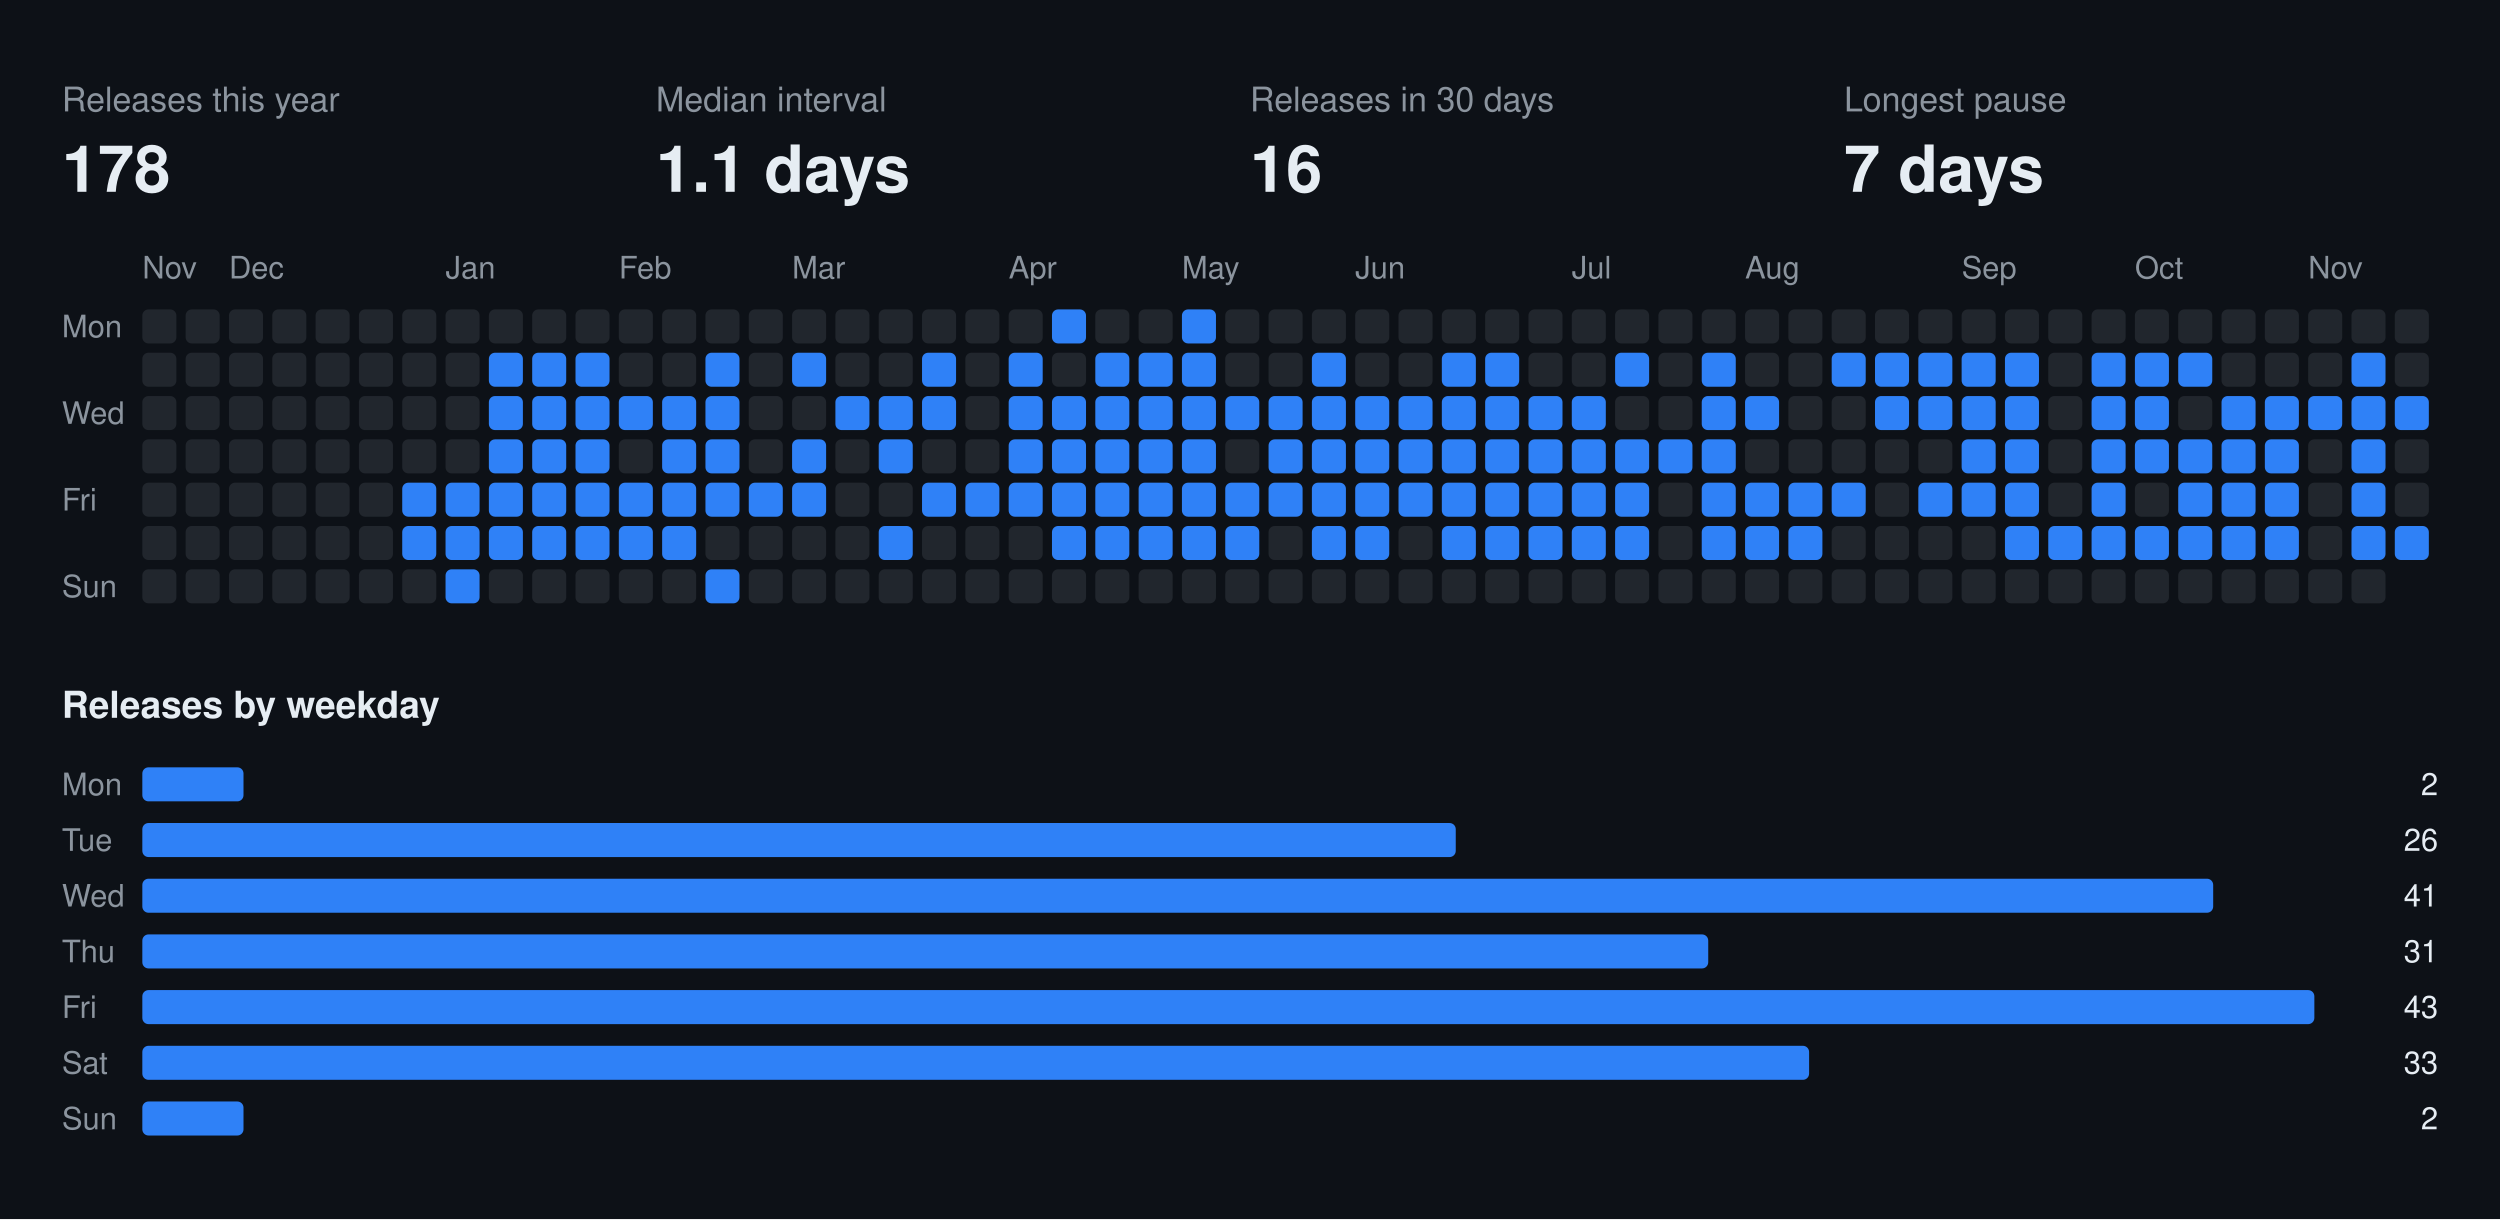
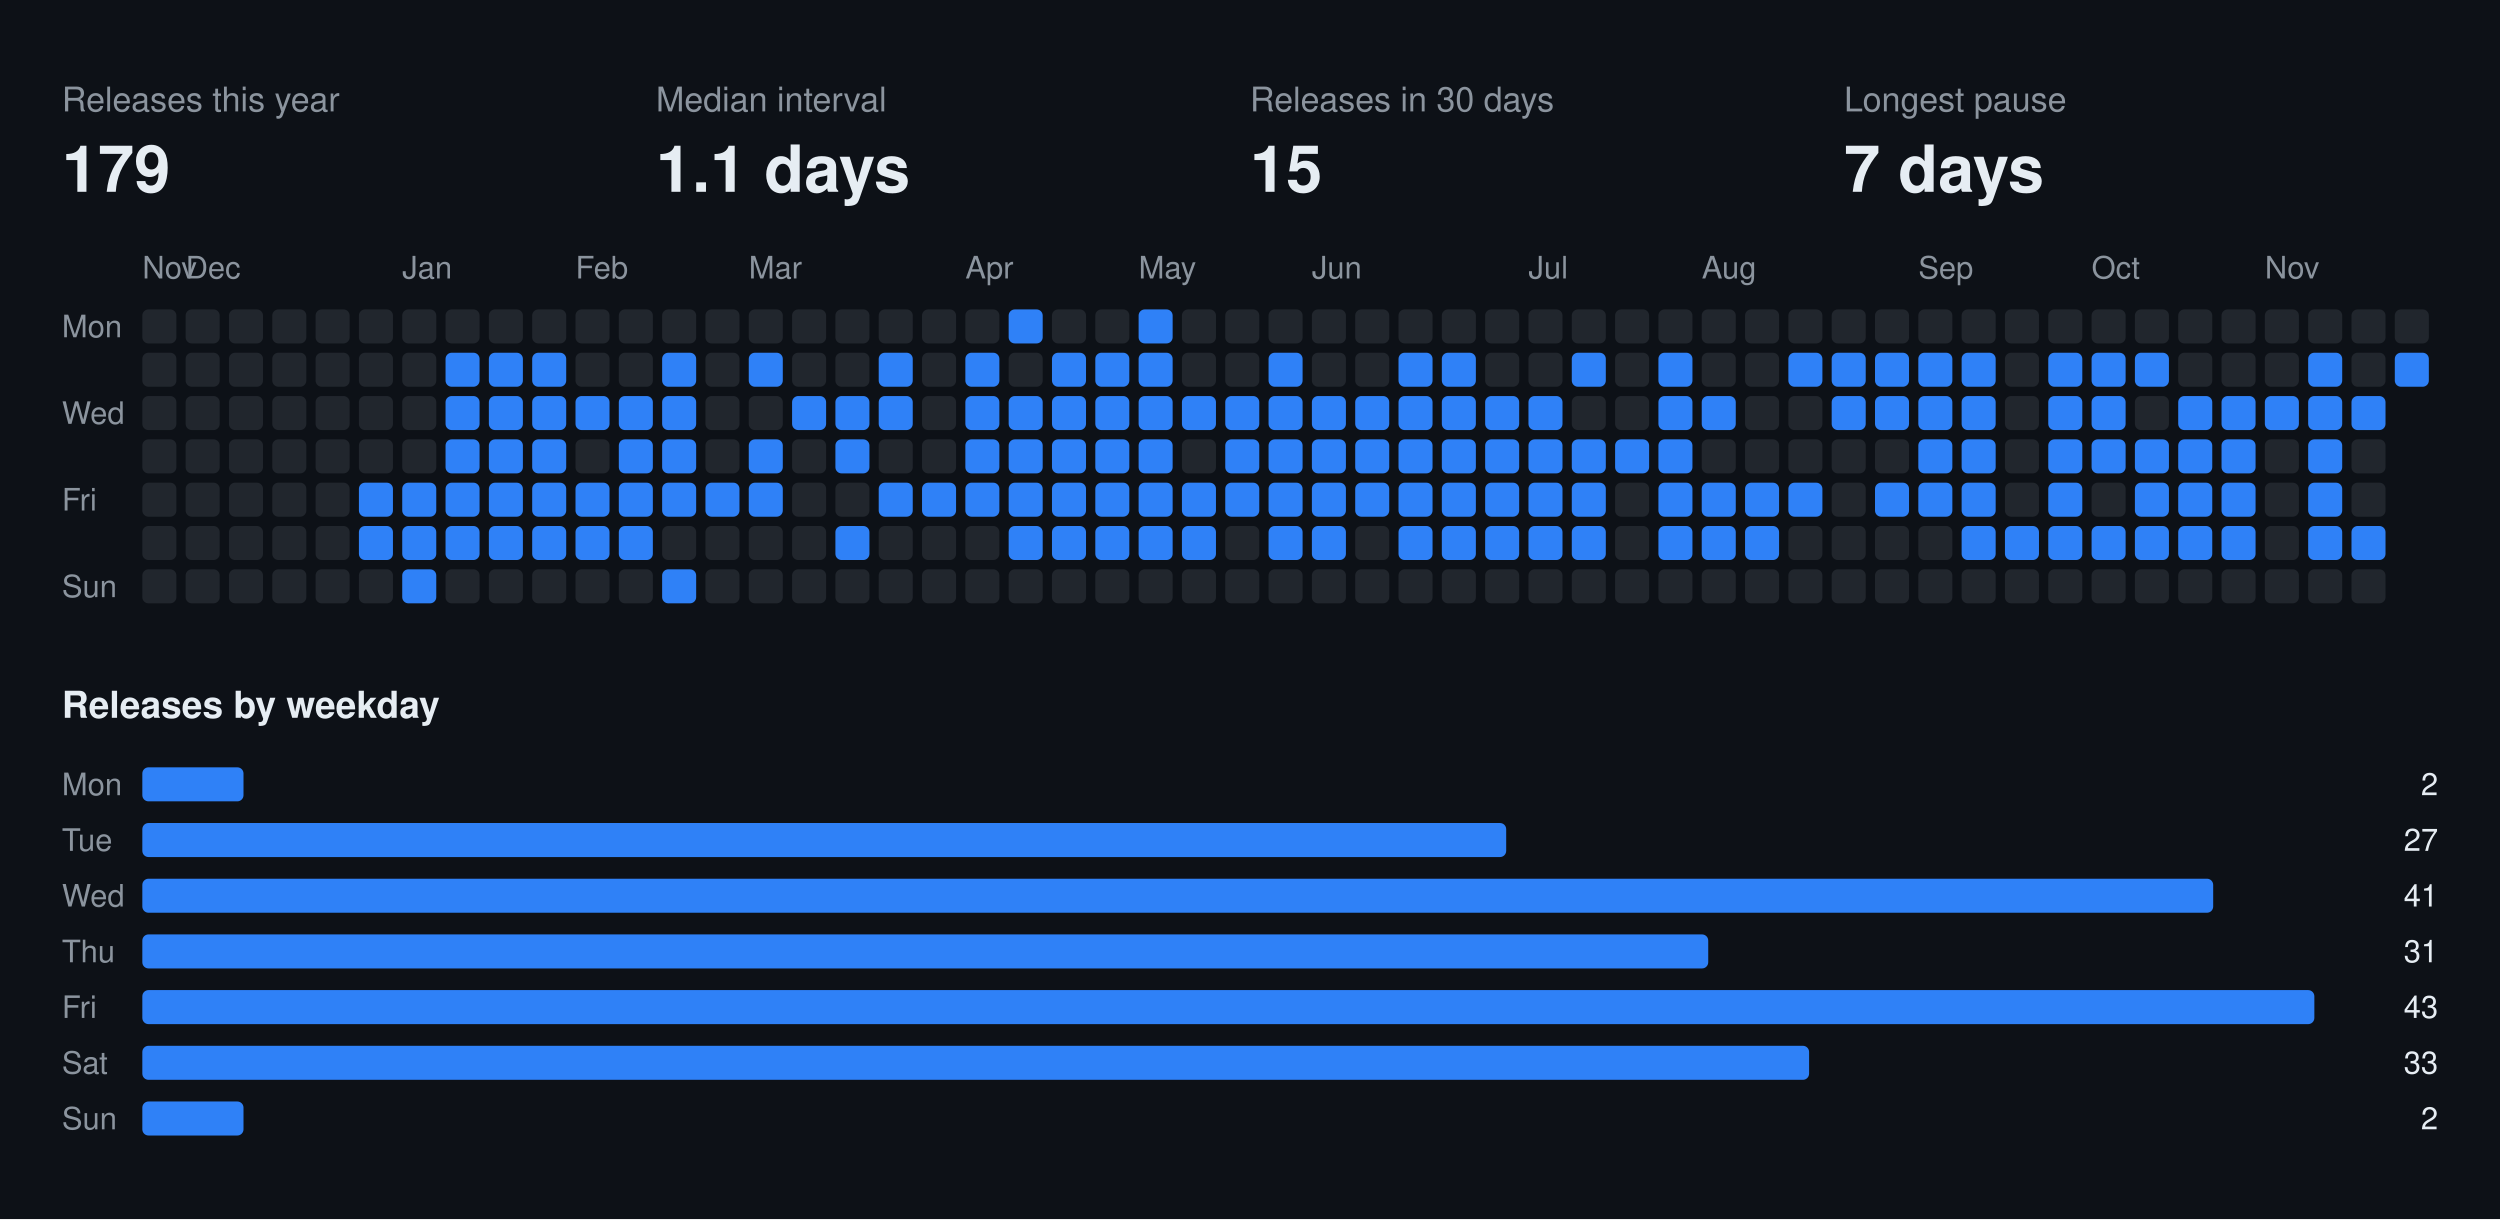
<svg xmlns="http://www.w3.org/2000/svg" width="808" height="394" viewBox="0 0 808 394" font-family="-apple-system,BlinkMacSystemFont,Segoe UI,Helvetica,Arial,sans-serif">
  <rect class="bg" width="808" height="394" fill="#0d1117" />
  <text x="20" y="36" fill="#8b949e" font-size="11">Releases this year</text>
-   <text x="20" y="62" fill="#e6edf3" font-size="21" font-weight="700">178</text>
+   <text x="20" y="62" fill="#e6edf3" font-size="21" font-weight="700">179</text>
  <text x="212" y="36" fill="#8b949e" font-size="11">Median interval</text>
  <text x="212" y="62" fill="#e6edf3" font-size="21" font-weight="700">1.1 days</text>
  <text x="404" y="36" fill="#8b949e" font-size="11">Releases in 30 days</text>
-   <text x="404" y="62" fill="#e6edf3" font-size="21" font-weight="700">16</text>
+   <text x="404" y="62" fill="#e6edf3" font-size="21" font-weight="700">15</text>
  <text x="596" y="36" fill="#8b949e" font-size="11">Longest pause</text>
  <text x="596" y="62" fill="#e6edf3" font-size="21" font-weight="700">7 days</text>
  <text x="46" y="90" fill="#8b949e" font-size="10">Nov</text>
-   <text x="74" y="90" fill="#8b949e" font-size="10">Dec</text>
-   <text x="144" y="90" fill="#8b949e" font-size="10">Jan</text>
-   <text x="200" y="90" fill="#8b949e" font-size="10">Feb</text>
-   <text x="256" y="90" fill="#8b949e" font-size="10">Mar</text>
-   <text x="326" y="90" fill="#8b949e" font-size="10">Apr</text>
-   <text x="382" y="90" fill="#8b949e" font-size="10">May</text>
-   <text x="438" y="90" fill="#8b949e" font-size="10">Jun</text>
-   <text x="508" y="90" fill="#8b949e" font-size="10">Jul</text>
-   <text x="564" y="90" fill="#8b949e" font-size="10">Aug</text>
-   <text x="634" y="90" fill="#8b949e" font-size="10">Sep</text>
-   <text x="690" y="90" fill="#8b949e" font-size="10">Oct</text>
-   <text x="746" y="90" fill="#8b949e" font-size="10">Nov</text>
+   <text x="60" y="90" fill="#8b949e" font-size="10">Dec</text>
+   <text x="130" y="90" fill="#8b949e" font-size="10">Jan</text>
+   <text x="186" y="90" fill="#8b949e" font-size="10">Feb</text>
+   <text x="242" y="90" fill="#8b949e" font-size="10">Mar</text>
+   <text x="312" y="90" fill="#8b949e" font-size="10">Apr</text>
+   <text x="368" y="90" fill="#8b949e" font-size="10">May</text>
+   <text x="424" y="90" fill="#8b949e" font-size="10">Jun</text>
+   <text x="494" y="90" fill="#8b949e" font-size="10">Jul</text>
+   <text x="550" y="90" fill="#8b949e" font-size="10">Aug</text>
+   <text x="620" y="90" fill="#8b949e" font-size="10">Sep</text>
+   <text x="676" y="90" fill="#8b949e" font-size="10">Oct</text>
+   <text x="732" y="90" fill="#8b949e" font-size="10">Nov</text>
  <text x="20" y="109" fill="#8b949e" font-size="10">Mon</text>
  <text x="20" y="137" fill="#8b949e" font-size="10">Wed</text>
  <text x="20" y="165" fill="#8b949e" font-size="10">Fri</text>
  <text x="20" y="193" fill="#8b949e" font-size="10">Sun</text>
  <rect class="off" x="46" y="100" width="11" height="11" rx="2" fill="#21262d" />
  <rect class="off" x="46" y="114" width="11" height="11" rx="2" fill="#21262d" />
  <rect class="off" x="46" y="128" width="11" height="11" rx="2" fill="#21262d" />
  <rect class="off" x="46" y="142" width="11" height="11" rx="2" fill="#21262d" />
  <rect class="off" x="46" y="156" width="11" height="11" rx="2" fill="#21262d" />
  <rect class="off" x="46" y="170" width="11" height="11" rx="2" fill="#21262d" />
  <rect class="off" x="46" y="184" width="11" height="11" rx="2" fill="#21262d" />
  <rect class="off" x="60" y="100" width="11" height="11" rx="2" fill="#21262d" />
  <rect class="off" x="60" y="114" width="11" height="11" rx="2" fill="#21262d" />
  <rect class="off" x="60" y="128" width="11" height="11" rx="2" fill="#21262d" />
  <rect class="off" x="60" y="142" width="11" height="11" rx="2" fill="#21262d" />
  <rect class="off" x="60" y="156" width="11" height="11" rx="2" fill="#21262d" />
  <rect class="off" x="60" y="170" width="11" height="11" rx="2" fill="#21262d" />
  <rect class="off" x="60" y="184" width="11" height="11" rx="2" fill="#21262d" />
  <rect class="off" x="74" y="100" width="11" height="11" rx="2" fill="#21262d" />
  <rect class="off" x="74" y="114" width="11" height="11" rx="2" fill="#21262d" />
  <rect class="off" x="74" y="128" width="11" height="11" rx="2" fill="#21262d" />
  <rect class="off" x="74" y="142" width="11" height="11" rx="2" fill="#21262d" />
  <rect class="off" x="74" y="156" width="11" height="11" rx="2" fill="#21262d" />
  <rect class="off" x="74" y="170" width="11" height="11" rx="2" fill="#21262d" />
  <rect class="off" x="74" y="184" width="11" height="11" rx="2" fill="#21262d" />
  <rect class="off" x="88" y="100" width="11" height="11" rx="2" fill="#21262d" />
  <rect class="off" x="88" y="114" width="11" height="11" rx="2" fill="#21262d" />
  <rect class="off" x="88" y="128" width="11" height="11" rx="2" fill="#21262d" />
  <rect class="off" x="88" y="142" width="11" height="11" rx="2" fill="#21262d" />
  <rect class="off" x="88" y="156" width="11" height="11" rx="2" fill="#21262d" />
  <rect class="off" x="88" y="170" width="11" height="11" rx="2" fill="#21262d" />
  <rect class="off" x="88" y="184" width="11" height="11" rx="2" fill="#21262d" />
  <rect class="off" x="102" y="100" width="11" height="11" rx="2" fill="#21262d" />
  <rect class="off" x="102" y="114" width="11" height="11" rx="2" fill="#21262d" />
  <rect class="off" x="102" y="128" width="11" height="11" rx="2" fill="#21262d" />
  <rect class="off" x="102" y="142" width="11" height="11" rx="2" fill="#21262d" />
  <rect class="off" x="102" y="156" width="11" height="11" rx="2" fill="#21262d" />
  <rect class="off" x="102" y="170" width="11" height="11" rx="2" fill="#21262d" />
  <rect class="off" x="102" y="184" width="11" height="11" rx="2" fill="#21262d" />
  <rect class="off" x="116" y="100" width="11" height="11" rx="2" fill="#21262d" />
  <rect class="off" x="116" y="114" width="11" height="11" rx="2" fill="#21262d" />
  <rect class="off" x="116" y="128" width="11" height="11" rx="2" fill="#21262d" />
  <rect class="off" x="116" y="142" width="11" height="11" rx="2" fill="#21262d" />
-   <rect class="off" x="116" y="156" width="11" height="11" rx="2" fill="#21262d" />
-   <rect class="off" x="116" y="170" width="11" height="11" rx="2" fill="#21262d" />
+   <rect class="on" x="116" y="156" width="11" height="11" rx="2" fill="#2f81f7" />
+   <rect class="on" x="116" y="170" width="11" height="11" rx="2" fill="#2f81f7" />
  <rect class="off" x="116" y="184" width="11" height="11" rx="2" fill="#21262d" />
  <rect class="off" x="130" y="100" width="11" height="11" rx="2" fill="#21262d" />
  <rect class="off" x="130" y="114" width="11" height="11" rx="2" fill="#21262d" />
  <rect class="off" x="130" y="128" width="11" height="11" rx="2" fill="#21262d" />
  <rect class="off" x="130" y="142" width="11" height="11" rx="2" fill="#21262d" />
  <rect class="on" x="130" y="156" width="11" height="11" rx="2" fill="#2f81f7" />
  <rect class="on" x="130" y="170" width="11" height="11" rx="2" fill="#2f81f7" />
-   <rect class="off" x="130" y="184" width="11" height="11" rx="2" fill="#21262d" />
+   <rect class="on" x="130" y="184" width="11" height="11" rx="2" fill="#2f81f7" />
  <rect class="off" x="144" y="100" width="11" height="11" rx="2" fill="#21262d" />
-   <rect class="off" x="144" y="114" width="11" height="11" rx="2" fill="#21262d" />
-   <rect class="off" x="144" y="128" width="11" height="11" rx="2" fill="#21262d" />
-   <rect class="off" x="144" y="142" width="11" height="11" rx="2" fill="#21262d" />
+   <rect class="on" x="144" y="114" width="11" height="11" rx="2" fill="#2f81f7" />
+   <rect class="on" x="144" y="128" width="11" height="11" rx="2" fill="#2f81f7" />
+   <rect class="on" x="144" y="142" width="11" height="11" rx="2" fill="#2f81f7" />
  <rect class="on" x="144" y="156" width="11" height="11" rx="2" fill="#2f81f7" />
  <rect class="on" x="144" y="170" width="11" height="11" rx="2" fill="#2f81f7" />
-   <rect class="on" x="144" y="184" width="11" height="11" rx="2" fill="#2f81f7" />
+   <rect class="off" x="144" y="184" width="11" height="11" rx="2" fill="#21262d" />
  <rect class="off" x="158" y="100" width="11" height="11" rx="2" fill="#21262d" />
  <rect class="on" x="158" y="114" width="11" height="11" rx="2" fill="#2f81f7" />
  <rect class="on" x="158" y="128" width="11" height="11" rx="2" fill="#2f81f7" />
  <rect class="on" x="158" y="142" width="11" height="11" rx="2" fill="#2f81f7" />
  <rect class="on" x="158" y="156" width="11" height="11" rx="2" fill="#2f81f7" />
  <rect class="on" x="158" y="170" width="11" height="11" rx="2" fill="#2f81f7" />
  <rect class="off" x="158" y="184" width="11" height="11" rx="2" fill="#21262d" />
  <rect class="off" x="172" y="100" width="11" height="11" rx="2" fill="#21262d" />
  <rect class="on" x="172" y="114" width="11" height="11" rx="2" fill="#2f81f7" />
  <rect class="on" x="172" y="128" width="11" height="11" rx="2" fill="#2f81f7" />
  <rect class="on" x="172" y="142" width="11" height="11" rx="2" fill="#2f81f7" />
  <rect class="on" x="172" y="156" width="11" height="11" rx="2" fill="#2f81f7" />
  <rect class="on" x="172" y="170" width="11" height="11" rx="2" fill="#2f81f7" />
  <rect class="off" x="172" y="184" width="11" height="11" rx="2" fill="#21262d" />
  <rect class="off" x="186" y="100" width="11" height="11" rx="2" fill="#21262d" />
-   <rect class="on" x="186" y="114" width="11" height="11" rx="2" fill="#2f81f7" />
+   <rect class="off" x="186" y="114" width="11" height="11" rx="2" fill="#21262d" />
  <rect class="on" x="186" y="128" width="11" height="11" rx="2" fill="#2f81f7" />
-   <rect class="on" x="186" y="142" width="11" height="11" rx="2" fill="#2f81f7" />
+   <rect class="off" x="186" y="142" width="11" height="11" rx="2" fill="#21262d" />
  <rect class="on" x="186" y="156" width="11" height="11" rx="2" fill="#2f81f7" />
  <rect class="on" x="186" y="170" width="11" height="11" rx="2" fill="#2f81f7" />
  <rect class="off" x="186" y="184" width="11" height="11" rx="2" fill="#21262d" />
  <rect class="off" x="200" y="100" width="11" height="11" rx="2" fill="#21262d" />
  <rect class="off" x="200" y="114" width="11" height="11" rx="2" fill="#21262d" />
  <rect class="on" x="200" y="128" width="11" height="11" rx="2" fill="#2f81f7" />
-   <rect class="off" x="200" y="142" width="11" height="11" rx="2" fill="#21262d" />
+   <rect class="on" x="200" y="142" width="11" height="11" rx="2" fill="#2f81f7" />
  <rect class="on" x="200" y="156" width="11" height="11" rx="2" fill="#2f81f7" />
  <rect class="on" x="200" y="170" width="11" height="11" rx="2" fill="#2f81f7" />
  <rect class="off" x="200" y="184" width="11" height="11" rx="2" fill="#21262d" />
  <rect class="off" x="214" y="100" width="11" height="11" rx="2" fill="#21262d" />
-   <rect class="off" x="214" y="114" width="11" height="11" rx="2" fill="#21262d" />
+   <rect class="on" x="214" y="114" width="11" height="11" rx="2" fill="#2f81f7" />
  <rect class="on" x="214" y="128" width="11" height="11" rx="2" fill="#2f81f7" />
  <rect class="on" x="214" y="142" width="11" height="11" rx="2" fill="#2f81f7" />
  <rect class="on" x="214" y="156" width="11" height="11" rx="2" fill="#2f81f7" />
-   <rect class="on" x="214" y="170" width="11" height="11" rx="2" fill="#2f81f7" />
-   <rect class="off" x="214" y="184" width="11" height="11" rx="2" fill="#21262d" />
+   <rect class="off" x="214" y="170" width="11" height="11" rx="2" fill="#21262d" />
+   <rect class="on" x="214" y="184" width="11" height="11" rx="2" fill="#2f81f7" />
  <rect class="off" x="228" y="100" width="11" height="11" rx="2" fill="#21262d" />
-   <rect class="on" x="228" y="114" width="11" height="11" rx="2" fill="#2f81f7" />
-   <rect class="on" x="228" y="128" width="11" height="11" rx="2" fill="#2f81f7" />
-   <rect class="on" x="228" y="142" width="11" height="11" rx="2" fill="#2f81f7" />
+   <rect class="off" x="228" y="114" width="11" height="11" rx="2" fill="#21262d" />
+   <rect class="off" x="228" y="128" width="11" height="11" rx="2" fill="#21262d" />
+   <rect class="off" x="228" y="142" width="11" height="11" rx="2" fill="#21262d" />
  <rect class="on" x="228" y="156" width="11" height="11" rx="2" fill="#2f81f7" />
  <rect class="off" x="228" y="170" width="11" height="11" rx="2" fill="#21262d" />
-   <rect class="on" x="228" y="184" width="11" height="11" rx="2" fill="#2f81f7" />
+   <rect class="off" x="228" y="184" width="11" height="11" rx="2" fill="#21262d" />
  <rect class="off" x="242" y="100" width="11" height="11" rx="2" fill="#21262d" />
-   <rect class="off" x="242" y="114" width="11" height="11" rx="2" fill="#21262d" />
+   <rect class="on" x="242" y="114" width="11" height="11" rx="2" fill="#2f81f7" />
  <rect class="off" x="242" y="128" width="11" height="11" rx="2" fill="#21262d" />
-   <rect class="off" x="242" y="142" width="11" height="11" rx="2" fill="#21262d" />
+   <rect class="on" x="242" y="142" width="11" height="11" rx="2" fill="#2f81f7" />
  <rect class="on" x="242" y="156" width="11" height="11" rx="2" fill="#2f81f7" />
  <rect class="off" x="242" y="170" width="11" height="11" rx="2" fill="#21262d" />
  <rect class="off" x="242" y="184" width="11" height="11" rx="2" fill="#21262d" />
  <rect class="off" x="256" y="100" width="11" height="11" rx="2" fill="#21262d" />
-   <rect class="on" x="256" y="114" width="11" height="11" rx="2" fill="#2f81f7" />
-   <rect class="off" x="256" y="128" width="11" height="11" rx="2" fill="#21262d" />
-   <rect class="on" x="256" y="142" width="11" height="11" rx="2" fill="#2f81f7" />
-   <rect class="on" x="256" y="156" width="11" height="11" rx="2" fill="#2f81f7" />
+   <rect class="off" x="256" y="114" width="11" height="11" rx="2" fill="#21262d" />
+   <rect class="on" x="256" y="128" width="11" height="11" rx="2" fill="#2f81f7" />
+   <rect class="off" x="256" y="142" width="11" height="11" rx="2" fill="#21262d" />
+   <rect class="off" x="256" y="156" width="11" height="11" rx="2" fill="#21262d" />
  <rect class="off" x="256" y="170" width="11" height="11" rx="2" fill="#21262d" />
  <rect class="off" x="256" y="184" width="11" height="11" rx="2" fill="#21262d" />
  <rect class="off" x="270" y="100" width="11" height="11" rx="2" fill="#21262d" />
  <rect class="off" x="270" y="114" width="11" height="11" rx="2" fill="#21262d" />
  <rect class="on" x="270" y="128" width="11" height="11" rx="2" fill="#2f81f7" />
-   <rect class="off" x="270" y="142" width="11" height="11" rx="2" fill="#21262d" />
+   <rect class="on" x="270" y="142" width="11" height="11" rx="2" fill="#2f81f7" />
  <rect class="off" x="270" y="156" width="11" height="11" rx="2" fill="#21262d" />
-   <rect class="off" x="270" y="170" width="11" height="11" rx="2" fill="#21262d" />
+   <rect class="on" x="270" y="170" width="11" height="11" rx="2" fill="#2f81f7" />
  <rect class="off" x="270" y="184" width="11" height="11" rx="2" fill="#21262d" />
  <rect class="off" x="284" y="100" width="11" height="11" rx="2" fill="#21262d" />
-   <rect class="off" x="284" y="114" width="11" height="11" rx="2" fill="#21262d" />
+   <rect class="on" x="284" y="114" width="11" height="11" rx="2" fill="#2f81f7" />
  <rect class="on" x="284" y="128" width="11" height="11" rx="2" fill="#2f81f7" />
-   <rect class="on" x="284" y="142" width="11" height="11" rx="2" fill="#2f81f7" />
-   <rect class="off" x="284" y="156" width="11" height="11" rx="2" fill="#21262d" />
-   <rect class="on" x="284" y="170" width="11" height="11" rx="2" fill="#2f81f7" />
+   <rect class="off" x="284" y="142" width="11" height="11" rx="2" fill="#21262d" />
+   <rect class="on" x="284" y="156" width="11" height="11" rx="2" fill="#2f81f7" />
+   <rect class="off" x="284" y="170" width="11" height="11" rx="2" fill="#21262d" />
  <rect class="off" x="284" y="184" width="11" height="11" rx="2" fill="#21262d" />
  <rect class="off" x="298" y="100" width="11" height="11" rx="2" fill="#21262d" />
-   <rect class="on" x="298" y="114" width="11" height="11" rx="2" fill="#2f81f7" />
-   <rect class="on" x="298" y="128" width="11" height="11" rx="2" fill="#2f81f7" />
+   <rect class="off" x="298" y="114" width="11" height="11" rx="2" fill="#21262d" />
+   <rect class="off" x="298" y="128" width="11" height="11" rx="2" fill="#21262d" />
  <rect class="off" x="298" y="142" width="11" height="11" rx="2" fill="#21262d" />
  <rect class="on" x="298" y="156" width="11" height="11" rx="2" fill="#2f81f7" />
  <rect class="off" x="298" y="170" width="11" height="11" rx="2" fill="#21262d" />
  <rect class="off" x="298" y="184" width="11" height="11" rx="2" fill="#21262d" />
  <rect class="off" x="312" y="100" width="11" height="11" rx="2" fill="#21262d" />
-   <rect class="off" x="312" y="114" width="11" height="11" rx="2" fill="#21262d" />
-   <rect class="off" x="312" y="128" width="11" height="11" rx="2" fill="#21262d" />
-   <rect class="off" x="312" y="142" width="11" height="11" rx="2" fill="#21262d" />
+   <rect class="on" x="312" y="114" width="11" height="11" rx="2" fill="#2f81f7" />
+   <rect class="on" x="312" y="128" width="11" height="11" rx="2" fill="#2f81f7" />
+   <rect class="on" x="312" y="142" width="11" height="11" rx="2" fill="#2f81f7" />
  <rect class="on" x="312" y="156" width="11" height="11" rx="2" fill="#2f81f7" />
  <rect class="off" x="312" y="170" width="11" height="11" rx="2" fill="#21262d" />
  <rect class="off" x="312" y="184" width="11" height="11" rx="2" fill="#21262d" />
-   <rect class="off" x="326" y="100" width="11" height="11" rx="2" fill="#21262d" />
-   <rect class="on" x="326" y="114" width="11" height="11" rx="2" fill="#2f81f7" />
+   <rect class="on" x="326" y="100" width="11" height="11" rx="2" fill="#2f81f7" />
+   <rect class="off" x="326" y="114" width="11" height="11" rx="2" fill="#21262d" />
  <rect class="on" x="326" y="128" width="11" height="11" rx="2" fill="#2f81f7" />
  <rect class="on" x="326" y="142" width="11" height="11" rx="2" fill="#2f81f7" />
  <rect class="on" x="326" y="156" width="11" height="11" rx="2" fill="#2f81f7" />
-   <rect class="off" x="326" y="170" width="11" height="11" rx="2" fill="#21262d" />
+   <rect class="on" x="326" y="170" width="11" height="11" rx="2" fill="#2f81f7" />
  <rect class="off" x="326" y="184" width="11" height="11" rx="2" fill="#21262d" />
-   <rect class="on" x="340" y="100" width="11" height="11" rx="2" fill="#2f81f7" />
-   <rect class="off" x="340" y="114" width="11" height="11" rx="2" fill="#21262d" />
+   <rect class="off" x="340" y="100" width="11" height="11" rx="2" fill="#21262d" />
+   <rect class="on" x="340" y="114" width="11" height="11" rx="2" fill="#2f81f7" />
  <rect class="on" x="340" y="128" width="11" height="11" rx="2" fill="#2f81f7" />
  <rect class="on" x="340" y="142" width="11" height="11" rx="2" fill="#2f81f7" />
  <rect class="on" x="340" y="156" width="11" height="11" rx="2" fill="#2f81f7" />
  <rect class="on" x="340" y="170" width="11" height="11" rx="2" fill="#2f81f7" />
  <rect class="off" x="340" y="184" width="11" height="11" rx="2" fill="#21262d" />
  <rect class="off" x="354" y="100" width="11" height="11" rx="2" fill="#21262d" />
  <rect class="on" x="354" y="114" width="11" height="11" rx="2" fill="#2f81f7" />
  <rect class="on" x="354" y="128" width="11" height="11" rx="2" fill="#2f81f7" />
  <rect class="on" x="354" y="142" width="11" height="11" rx="2" fill="#2f81f7" />
  <rect class="on" x="354" y="156" width="11" height="11" rx="2" fill="#2f81f7" />
  <rect class="on" x="354" y="170" width="11" height="11" rx="2" fill="#2f81f7" />
  <rect class="off" x="354" y="184" width="11" height="11" rx="2" fill="#21262d" />
-   <rect class="off" x="368" y="100" width="11" height="11" rx="2" fill="#21262d" />
+   <rect class="on" x="368" y="100" width="11" height="11" rx="2" fill="#2f81f7" />
  <rect class="on" x="368" y="114" width="11" height="11" rx="2" fill="#2f81f7" />
  <rect class="on" x="368" y="128" width="11" height="11" rx="2" fill="#2f81f7" />
  <rect class="on" x="368" y="142" width="11" height="11" rx="2" fill="#2f81f7" />
  <rect class="on" x="368" y="156" width="11" height="11" rx="2" fill="#2f81f7" />
  <rect class="on" x="368" y="170" width="11" height="11" rx="2" fill="#2f81f7" />
  <rect class="off" x="368" y="184" width="11" height="11" rx="2" fill="#21262d" />
-   <rect class="on" x="382" y="100" width="11" height="11" rx="2" fill="#2f81f7" />
-   <rect class="on" x="382" y="114" width="11" height="11" rx="2" fill="#2f81f7" />
+   <rect class="off" x="382" y="100" width="11" height="11" rx="2" fill="#21262d" />
+   <rect class="off" x="382" y="114" width="11" height="11" rx="2" fill="#21262d" />
  <rect class="on" x="382" y="128" width="11" height="11" rx="2" fill="#2f81f7" />
-   <rect class="on" x="382" y="142" width="11" height="11" rx="2" fill="#2f81f7" />
+   <rect class="off" x="382" y="142" width="11" height="11" rx="2" fill="#21262d" />
  <rect class="on" x="382" y="156" width="11" height="11" rx="2" fill="#2f81f7" />
  <rect class="on" x="382" y="170" width="11" height="11" rx="2" fill="#2f81f7" />
  <rect class="off" x="382" y="184" width="11" height="11" rx="2" fill="#21262d" />
  <rect class="off" x="396" y="100" width="11" height="11" rx="2" fill="#21262d" />
  <rect class="off" x="396" y="114" width="11" height="11" rx="2" fill="#21262d" />
  <rect class="on" x="396" y="128" width="11" height="11" rx="2" fill="#2f81f7" />
-   <rect class="off" x="396" y="142" width="11" height="11" rx="2" fill="#21262d" />
+   <rect class="on" x="396" y="142" width="11" height="11" rx="2" fill="#2f81f7" />
  <rect class="on" x="396" y="156" width="11" height="11" rx="2" fill="#2f81f7" />
-   <rect class="on" x="396" y="170" width="11" height="11" rx="2" fill="#2f81f7" />
+   <rect class="off" x="396" y="170" width="11" height="11" rx="2" fill="#21262d" />
  <rect class="off" x="396" y="184" width="11" height="11" rx="2" fill="#21262d" />
  <rect class="off" x="410" y="100" width="11" height="11" rx="2" fill="#21262d" />
-   <rect class="off" x="410" y="114" width="11" height="11" rx="2" fill="#21262d" />
+   <rect class="on" x="410" y="114" width="11" height="11" rx="2" fill="#2f81f7" />
  <rect class="on" x="410" y="128" width="11" height="11" rx="2" fill="#2f81f7" />
  <rect class="on" x="410" y="142" width="11" height="11" rx="2" fill="#2f81f7" />
  <rect class="on" x="410" y="156" width="11" height="11" rx="2" fill="#2f81f7" />
-   <rect class="off" x="410" y="170" width="11" height="11" rx="2" fill="#21262d" />
+   <rect class="on" x="410" y="170" width="11" height="11" rx="2" fill="#2f81f7" />
  <rect class="off" x="410" y="184" width="11" height="11" rx="2" fill="#21262d" />
  <rect class="off" x="424" y="100" width="11" height="11" rx="2" fill="#21262d" />
-   <rect class="on" x="424" y="114" width="11" height="11" rx="2" fill="#2f81f7" />
+   <rect class="off" x="424" y="114" width="11" height="11" rx="2" fill="#21262d" />
  <rect class="on" x="424" y="128" width="11" height="11" rx="2" fill="#2f81f7" />
  <rect class="on" x="424" y="142" width="11" height="11" rx="2" fill="#2f81f7" />
  <rect class="on" x="424" y="156" width="11" height="11" rx="2" fill="#2f81f7" />
  <rect class="on" x="424" y="170" width="11" height="11" rx="2" fill="#2f81f7" />
  <rect class="off" x="424" y="184" width="11" height="11" rx="2" fill="#21262d" />
  <rect class="off" x="438" y="100" width="11" height="11" rx="2" fill="#21262d" />
  <rect class="off" x="438" y="114" width="11" height="11" rx="2" fill="#21262d" />
  <rect class="on" x="438" y="128" width="11" height="11" rx="2" fill="#2f81f7" />
  <rect class="on" x="438" y="142" width="11" height="11" rx="2" fill="#2f81f7" />
  <rect class="on" x="438" y="156" width="11" height="11" rx="2" fill="#2f81f7" />
-   <rect class="on" x="438" y="170" width="11" height="11" rx="2" fill="#2f81f7" />
+   <rect class="off" x="438" y="170" width="11" height="11" rx="2" fill="#21262d" />
  <rect class="off" x="438" y="184" width="11" height="11" rx="2" fill="#21262d" />
  <rect class="off" x="452" y="100" width="11" height="11" rx="2" fill="#21262d" />
-   <rect class="off" x="452" y="114" width="11" height="11" rx="2" fill="#21262d" />
+   <rect class="on" x="452" y="114" width="11" height="11" rx="2" fill="#2f81f7" />
  <rect class="on" x="452" y="128" width="11" height="11" rx="2" fill="#2f81f7" />
  <rect class="on" x="452" y="142" width="11" height="11" rx="2" fill="#2f81f7" />
  <rect class="on" x="452" y="156" width="11" height="11" rx="2" fill="#2f81f7" />
-   <rect class="off" x="452" y="170" width="11" height="11" rx="2" fill="#21262d" />
+   <rect class="on" x="452" y="170" width="11" height="11" rx="2" fill="#2f81f7" />
  <rect class="off" x="452" y="184" width="11" height="11" rx="2" fill="#21262d" />
  <rect class="off" x="466" y="100" width="11" height="11" rx="2" fill="#21262d" />
  <rect class="on" x="466" y="114" width="11" height="11" rx="2" fill="#2f81f7" />
  <rect class="on" x="466" y="128" width="11" height="11" rx="2" fill="#2f81f7" />
  <rect class="on" x="466" y="142" width="11" height="11" rx="2" fill="#2f81f7" />
  <rect class="on" x="466" y="156" width="11" height="11" rx="2" fill="#2f81f7" />
  <rect class="on" x="466" y="170" width="11" height="11" rx="2" fill="#2f81f7" />
  <rect class="off" x="466" y="184" width="11" height="11" rx="2" fill="#21262d" />
  <rect class="off" x="480" y="100" width="11" height="11" rx="2" fill="#21262d" />
-   <rect class="on" x="480" y="114" width="11" height="11" rx="2" fill="#2f81f7" />
+   <rect class="off" x="480" y="114" width="11" height="11" rx="2" fill="#21262d" />
  <rect class="on" x="480" y="128" width="11" height="11" rx="2" fill="#2f81f7" />
  <rect class="on" x="480" y="142" width="11" height="11" rx="2" fill="#2f81f7" />
  <rect class="on" x="480" y="156" width="11" height="11" rx="2" fill="#2f81f7" />
  <rect class="on" x="480" y="170" width="11" height="11" rx="2" fill="#2f81f7" />
  <rect class="off" x="480" y="184" width="11" height="11" rx="2" fill="#21262d" />
  <rect class="off" x="494" y="100" width="11" height="11" rx="2" fill="#21262d" />
  <rect class="off" x="494" y="114" width="11" height="11" rx="2" fill="#21262d" />
  <rect class="on" x="494" y="128" width="11" height="11" rx="2" fill="#2f81f7" />
  <rect class="on" x="494" y="142" width="11" height="11" rx="2" fill="#2f81f7" />
  <rect class="on" x="494" y="156" width="11" height="11" rx="2" fill="#2f81f7" />
  <rect class="on" x="494" y="170" width="11" height="11" rx="2" fill="#2f81f7" />
  <rect class="off" x="494" y="184" width="11" height="11" rx="2" fill="#21262d" />
  <rect class="off" x="508" y="100" width="11" height="11" rx="2" fill="#21262d" />
-   <rect class="off" x="508" y="114" width="11" height="11" rx="2" fill="#21262d" />
-   <rect class="on" x="508" y="128" width="11" height="11" rx="2" fill="#2f81f7" />
+   <rect class="on" x="508" y="114" width="11" height="11" rx="2" fill="#2f81f7" />
+   <rect class="off" x="508" y="128" width="11" height="11" rx="2" fill="#21262d" />
  <rect class="on" x="508" y="142" width="11" height="11" rx="2" fill="#2f81f7" />
  <rect class="on" x="508" y="156" width="11" height="11" rx="2" fill="#2f81f7" />
  <rect class="on" x="508" y="170" width="11" height="11" rx="2" fill="#2f81f7" />
  <rect class="off" x="508" y="184" width="11" height="11" rx="2" fill="#21262d" />
  <rect class="off" x="522" y="100" width="11" height="11" rx="2" fill="#21262d" />
-   <rect class="on" x="522" y="114" width="11" height="11" rx="2" fill="#2f81f7" />
+   <rect class="off" x="522" y="114" width="11" height="11" rx="2" fill="#21262d" />
  <rect class="off" x="522" y="128" width="11" height="11" rx="2" fill="#21262d" />
  <rect class="on" x="522" y="142" width="11" height="11" rx="2" fill="#2f81f7" />
-   <rect class="on" x="522" y="156" width="11" height="11" rx="2" fill="#2f81f7" />
-   <rect class="on" x="522" y="170" width="11" height="11" rx="2" fill="#2f81f7" />
+   <rect class="off" x="522" y="156" width="11" height="11" rx="2" fill="#21262d" />
+   <rect class="off" x="522" y="170" width="11" height="11" rx="2" fill="#21262d" />
  <rect class="off" x="522" y="184" width="11" height="11" rx="2" fill="#21262d" />
  <rect class="off" x="536" y="100" width="11" height="11" rx="2" fill="#21262d" />
-   <rect class="off" x="536" y="114" width="11" height="11" rx="2" fill="#21262d" />
-   <rect class="off" x="536" y="128" width="11" height="11" rx="2" fill="#21262d" />
+   <rect class="on" x="536" y="114" width="11" height="11" rx="2" fill="#2f81f7" />
+   <rect class="on" x="536" y="128" width="11" height="11" rx="2" fill="#2f81f7" />
  <rect class="on" x="536" y="142" width="11" height="11" rx="2" fill="#2f81f7" />
-   <rect class="off" x="536" y="156" width="11" height="11" rx="2" fill="#21262d" />
-   <rect class="off" x="536" y="170" width="11" height="11" rx="2" fill="#21262d" />
+   <rect class="on" x="536" y="156" width="11" height="11" rx="2" fill="#2f81f7" />
+   <rect class="on" x="536" y="170" width="11" height="11" rx="2" fill="#2f81f7" />
  <rect class="off" x="536" y="184" width="11" height="11" rx="2" fill="#21262d" />
  <rect class="off" x="550" y="100" width="11" height="11" rx="2" fill="#21262d" />
-   <rect class="on" x="550" y="114" width="11" height="11" rx="2" fill="#2f81f7" />
+   <rect class="off" x="550" y="114" width="11" height="11" rx="2" fill="#21262d" />
  <rect class="on" x="550" y="128" width="11" height="11" rx="2" fill="#2f81f7" />
-   <rect class="on" x="550" y="142" width="11" height="11" rx="2" fill="#2f81f7" />
+   <rect class="off" x="550" y="142" width="11" height="11" rx="2" fill="#21262d" />
  <rect class="on" x="550" y="156" width="11" height="11" rx="2" fill="#2f81f7" />
  <rect class="on" x="550" y="170" width="11" height="11" rx="2" fill="#2f81f7" />
  <rect class="off" x="550" y="184" width="11" height="11" rx="2" fill="#21262d" />
  <rect class="off" x="564" y="100" width="11" height="11" rx="2" fill="#21262d" />
  <rect class="off" x="564" y="114" width="11" height="11" rx="2" fill="#21262d" />
-   <rect class="on" x="564" y="128" width="11" height="11" rx="2" fill="#2f81f7" />
+   <rect class="off" x="564" y="128" width="11" height="11" rx="2" fill="#21262d" />
  <rect class="off" x="564" y="142" width="11" height="11" rx="2" fill="#21262d" />
  <rect class="on" x="564" y="156" width="11" height="11" rx="2" fill="#2f81f7" />
  <rect class="on" x="564" y="170" width="11" height="11" rx="2" fill="#2f81f7" />
  <rect class="off" x="564" y="184" width="11" height="11" rx="2" fill="#21262d" />
  <rect class="off" x="578" y="100" width="11" height="11" rx="2" fill="#21262d" />
-   <rect class="off" x="578" y="114" width="11" height="11" rx="2" fill="#21262d" />
+   <rect class="on" x="578" y="114" width="11" height="11" rx="2" fill="#2f81f7" />
  <rect class="off" x="578" y="128" width="11" height="11" rx="2" fill="#21262d" />
  <rect class="off" x="578" y="142" width="11" height="11" rx="2" fill="#21262d" />
  <rect class="on" x="578" y="156" width="11" height="11" rx="2" fill="#2f81f7" />
-   <rect class="on" x="578" y="170" width="11" height="11" rx="2" fill="#2f81f7" />
+   <rect class="off" x="578" y="170" width="11" height="11" rx="2" fill="#21262d" />
  <rect class="off" x="578" y="184" width="11" height="11" rx="2" fill="#21262d" />
  <rect class="off" x="592" y="100" width="11" height="11" rx="2" fill="#21262d" />
  <rect class="on" x="592" y="114" width="11" height="11" rx="2" fill="#2f81f7" />
-   <rect class="off" x="592" y="128" width="11" height="11" rx="2" fill="#21262d" />
+   <rect class="on" x="592" y="128" width="11" height="11" rx="2" fill="#2f81f7" />
  <rect class="off" x="592" y="142" width="11" height="11" rx="2" fill="#21262d" />
-   <rect class="on" x="592" y="156" width="11" height="11" rx="2" fill="#2f81f7" />
+   <rect class="off" x="592" y="156" width="11" height="11" rx="2" fill="#21262d" />
  <rect class="off" x="592" y="170" width="11" height="11" rx="2" fill="#21262d" />
  <rect class="off" x="592" y="184" width="11" height="11" rx="2" fill="#21262d" />
  <rect class="off" x="606" y="100" width="11" height="11" rx="2" fill="#21262d" />
  <rect class="on" x="606" y="114" width="11" height="11" rx="2" fill="#2f81f7" />
  <rect class="on" x="606" y="128" width="11" height="11" rx="2" fill="#2f81f7" />
  <rect class="off" x="606" y="142" width="11" height="11" rx="2" fill="#21262d" />
-   <rect class="off" x="606" y="156" width="11" height="11" rx="2" fill="#21262d" />
+   <rect class="on" x="606" y="156" width="11" height="11" rx="2" fill="#2f81f7" />
  <rect class="off" x="606" y="170" width="11" height="11" rx="2" fill="#21262d" />
  <rect class="off" x="606" y="184" width="11" height="11" rx="2" fill="#21262d" />
  <rect class="off" x="620" y="100" width="11" height="11" rx="2" fill="#21262d" />
  <rect class="on" x="620" y="114" width="11" height="11" rx="2" fill="#2f81f7" />
  <rect class="on" x="620" y="128" width="11" height="11" rx="2" fill="#2f81f7" />
-   <rect class="off" x="620" y="142" width="11" height="11" rx="2" fill="#21262d" />
+   <rect class="on" x="620" y="142" width="11" height="11" rx="2" fill="#2f81f7" />
  <rect class="on" x="620" y="156" width="11" height="11" rx="2" fill="#2f81f7" />
  <rect class="off" x="620" y="170" width="11" height="11" rx="2" fill="#21262d" />
  <rect class="off" x="620" y="184" width="11" height="11" rx="2" fill="#21262d" />
  <rect class="off" x="634" y="100" width="11" height="11" rx="2" fill="#21262d" />
  <rect class="on" x="634" y="114" width="11" height="11" rx="2" fill="#2f81f7" />
  <rect class="on" x="634" y="128" width="11" height="11" rx="2" fill="#2f81f7" />
  <rect class="on" x="634" y="142" width="11" height="11" rx="2" fill="#2f81f7" />
  <rect class="on" x="634" y="156" width="11" height="11" rx="2" fill="#2f81f7" />
-   <rect class="off" x="634" y="170" width="11" height="11" rx="2" fill="#21262d" />
+   <rect class="on" x="634" y="170" width="11" height="11" rx="2" fill="#2f81f7" />
  <rect class="off" x="634" y="184" width="11" height="11" rx="2" fill="#21262d" />
  <rect class="off" x="648" y="100" width="11" height="11" rx="2" fill="#21262d" />
-   <rect class="on" x="648" y="114" width="11" height="11" rx="2" fill="#2f81f7" />
-   <rect class="on" x="648" y="128" width="11" height="11" rx="2" fill="#2f81f7" />
-   <rect class="on" x="648" y="142" width="11" height="11" rx="2" fill="#2f81f7" />
-   <rect class="on" x="648" y="156" width="11" height="11" rx="2" fill="#2f81f7" />
+   <rect class="off" x="648" y="114" width="11" height="11" rx="2" fill="#21262d" />
+   <rect class="off" x="648" y="128" width="11" height="11" rx="2" fill="#21262d" />
+   <rect class="off" x="648" y="142" width="11" height="11" rx="2" fill="#21262d" />
+   <rect class="off" x="648" y="156" width="11" height="11" rx="2" fill="#21262d" />
  <rect class="on" x="648" y="170" width="11" height="11" rx="2" fill="#2f81f7" />
  <rect class="off" x="648" y="184" width="11" height="11" rx="2" fill="#21262d" />
  <rect class="off" x="662" y="100" width="11" height="11" rx="2" fill="#21262d" />
-   <rect class="off" x="662" y="114" width="11" height="11" rx="2" fill="#21262d" />
-   <rect class="off" x="662" y="128" width="11" height="11" rx="2" fill="#21262d" />
-   <rect class="off" x="662" y="142" width="11" height="11" rx="2" fill="#21262d" />
-   <rect class="off" x="662" y="156" width="11" height="11" rx="2" fill="#21262d" />
+   <rect class="on" x="662" y="114" width="11" height="11" rx="2" fill="#2f81f7" />
+   <rect class="on" x="662" y="128" width="11" height="11" rx="2" fill="#2f81f7" />
+   <rect class="on" x="662" y="142" width="11" height="11" rx="2" fill="#2f81f7" />
+   <rect class="on" x="662" y="156" width="11" height="11" rx="2" fill="#2f81f7" />
  <rect class="on" x="662" y="170" width="11" height="11" rx="2" fill="#2f81f7" />
  <rect class="off" x="662" y="184" width="11" height="11" rx="2" fill="#21262d" />
  <rect class="off" x="676" y="100" width="11" height="11" rx="2" fill="#21262d" />
  <rect class="on" x="676" y="114" width="11" height="11" rx="2" fill="#2f81f7" />
  <rect class="on" x="676" y="128" width="11" height="11" rx="2" fill="#2f81f7" />
  <rect class="on" x="676" y="142" width="11" height="11" rx="2" fill="#2f81f7" />
-   <rect class="on" x="676" y="156" width="11" height="11" rx="2" fill="#2f81f7" />
+   <rect class="off" x="676" y="156" width="11" height="11" rx="2" fill="#21262d" />
  <rect class="on" x="676" y="170" width="11" height="11" rx="2" fill="#2f81f7" />
  <rect class="off" x="676" y="184" width="11" height="11" rx="2" fill="#21262d" />
  <rect class="off" x="690" y="100" width="11" height="11" rx="2" fill="#21262d" />
  <rect class="on" x="690" y="114" width="11" height="11" rx="2" fill="#2f81f7" />
-   <rect class="on" x="690" y="128" width="11" height="11" rx="2" fill="#2f81f7" />
+   <rect class="off" x="690" y="128" width="11" height="11" rx="2" fill="#21262d" />
  <rect class="on" x="690" y="142" width="11" height="11" rx="2" fill="#2f81f7" />
-   <rect class="off" x="690" y="156" width="11" height="11" rx="2" fill="#21262d" />
+   <rect class="on" x="690" y="156" width="11" height="11" rx="2" fill="#2f81f7" />
  <rect class="on" x="690" y="170" width="11" height="11" rx="2" fill="#2f81f7" />
  <rect class="off" x="690" y="184" width="11" height="11" rx="2" fill="#21262d" />
  <rect class="off" x="704" y="100" width="11" height="11" rx="2" fill="#21262d" />
-   <rect class="on" x="704" y="114" width="11" height="11" rx="2" fill="#2f81f7" />
-   <rect class="off" x="704" y="128" width="11" height="11" rx="2" fill="#21262d" />
+   <rect class="off" x="704" y="114" width="11" height="11" rx="2" fill="#21262d" />
+   <rect class="on" x="704" y="128" width="11" height="11" rx="2" fill="#2f81f7" />
  <rect class="on" x="704" y="142" width="11" height="11" rx="2" fill="#2f81f7" />
  <rect class="on" x="704" y="156" width="11" height="11" rx="2" fill="#2f81f7" />
  <rect class="on" x="704" y="170" width="11" height="11" rx="2" fill="#2f81f7" />
  <rect class="off" x="704" y="184" width="11" height="11" rx="2" fill="#21262d" />
  <rect class="off" x="718" y="100" width="11" height="11" rx="2" fill="#21262d" />
  <rect class="off" x="718" y="114" width="11" height="11" rx="2" fill="#21262d" />
  <rect class="on" x="718" y="128" width="11" height="11" rx="2" fill="#2f81f7" />
  <rect class="on" x="718" y="142" width="11" height="11" rx="2" fill="#2f81f7" />
  <rect class="on" x="718" y="156" width="11" height="11" rx="2" fill="#2f81f7" />
  <rect class="on" x="718" y="170" width="11" height="11" rx="2" fill="#2f81f7" />
  <rect class="off" x="718" y="184" width="11" height="11" rx="2" fill="#21262d" />
  <rect class="off" x="732" y="100" width="11" height="11" rx="2" fill="#21262d" />
  <rect class="off" x="732" y="114" width="11" height="11" rx="2" fill="#21262d" />
  <rect class="on" x="732" y="128" width="11" height="11" rx="2" fill="#2f81f7" />
-   <rect class="on" x="732" y="142" width="11" height="11" rx="2" fill="#2f81f7" />
-   <rect class="on" x="732" y="156" width="11" height="11" rx="2" fill="#2f81f7" />
-   <rect class="on" x="732" y="170" width="11" height="11" rx="2" fill="#2f81f7" />
+   <rect class="off" x="732" y="142" width="11" height="11" rx="2" fill="#21262d" />
+   <rect class="off" x="732" y="156" width="11" height="11" rx="2" fill="#21262d" />
+   <rect class="off" x="732" y="170" width="11" height="11" rx="2" fill="#21262d" />
  <rect class="off" x="732" y="184" width="11" height="11" rx="2" fill="#21262d" />
  <rect class="off" x="746" y="100" width="11" height="11" rx="2" fill="#21262d" />
-   <rect class="off" x="746" y="114" width="11" height="11" rx="2" fill="#21262d" />
+   <rect class="on" x="746" y="114" width="11" height="11" rx="2" fill="#2f81f7" />
  <rect class="on" x="746" y="128" width="11" height="11" rx="2" fill="#2f81f7" />
-   <rect class="off" x="746" y="142" width="11" height="11" rx="2" fill="#21262d" />
-   <rect class="off" x="746" y="156" width="11" height="11" rx="2" fill="#21262d" />
-   <rect class="off" x="746" y="170" width="11" height="11" rx="2" fill="#21262d" />
+   <rect class="on" x="746" y="142" width="11" height="11" rx="2" fill="#2f81f7" />
+   <rect class="on" x="746" y="156" width="11" height="11" rx="2" fill="#2f81f7" />
+   <rect class="on" x="746" y="170" width="11" height="11" rx="2" fill="#2f81f7" />
  <rect class="off" x="746" y="184" width="11" height="11" rx="2" fill="#21262d" />
  <rect class="off" x="760" y="100" width="11" height="11" rx="2" fill="#21262d" />
-   <rect class="on" x="760" y="114" width="11" height="11" rx="2" fill="#2f81f7" />
+   <rect class="off" x="760" y="114" width="11" height="11" rx="2" fill="#21262d" />
  <rect class="on" x="760" y="128" width="11" height="11" rx="2" fill="#2f81f7" />
-   <rect class="on" x="760" y="142" width="11" height="11" rx="2" fill="#2f81f7" />
-   <rect class="on" x="760" y="156" width="11" height="11" rx="2" fill="#2f81f7" />
+   <rect class="off" x="760" y="142" width="11" height="11" rx="2" fill="#21262d" />
+   <rect class="off" x="760" y="156" width="11" height="11" rx="2" fill="#21262d" />
  <rect class="on" x="760" y="170" width="11" height="11" rx="2" fill="#2f81f7" />
  <rect class="off" x="760" y="184" width="11" height="11" rx="2" fill="#21262d" />
  <rect class="off" x="774" y="100" width="11" height="11" rx="2" fill="#21262d" />
-   <rect class="off" x="774" y="114" width="11" height="11" rx="2" fill="#21262d" />
-   <rect class="on" x="774" y="128" width="11" height="11" rx="2" fill="#2f81f7" />
-   <rect class="off" x="774" y="142" width="11" height="11" rx="2" fill="#21262d" />
-   <rect class="off" x="774" y="156" width="11" height="11" rx="2" fill="#21262d" />
-   <rect class="on" x="774" y="170" width="11" height="11" rx="2" fill="#2f81f7" />
+   <rect class="on" x="774" y="114" width="11" height="11" rx="2" fill="#2f81f7" />
  <text x="20" y="232" fill="#e6edf3" font-size="12" font-weight="600">Releases by weekday</text>
  <text x="20" y="257" fill="#8b949e" font-size="10">Mon</text>
  <rect x="46" y="248" width="32.7" height="11" rx="2" fill="#2f81f7" />
  <text x="788" y="257" fill="#e6edf3" font-size="10" text-anchor="end">2</text>
  <text x="20" y="275" fill="#8b949e" font-size="10">Tue</text>
-   <rect x="46" y="266" width="424.5" height="11" rx="2" fill="#2f81f7" />
-   <text x="788" y="275" fill="#e6edf3" font-size="10" text-anchor="end">26</text>
+   <rect x="46" y="266" width="440.8" height="11" rx="2" fill="#2f81f7" />
+   <text x="788" y="275" fill="#e6edf3" font-size="10" text-anchor="end">27</text>
  <text x="20" y="293" fill="#8b949e" font-size="10">Wed</text>
  <rect x="46" y="284" width="669.3" height="11" rx="2" fill="#2f81f7" />
  <text x="788" y="293" fill="#e6edf3" font-size="10" text-anchor="end">41</text>
  <text x="20" y="311" fill="#8b949e" font-size="10">Thu</text>
  <rect x="46" y="302" width="506.1" height="11" rx="2" fill="#2f81f7" />
  <text x="788" y="311" fill="#e6edf3" font-size="10" text-anchor="end">31</text>
  <text x="20" y="329" fill="#8b949e" font-size="10">Fri</text>
  <rect x="46" y="320" width="702.0" height="11" rx="2" fill="#2f81f7" />
  <text x="788" y="329" fill="#e6edf3" font-size="10" text-anchor="end">43</text>
  <text x="20" y="347" fill="#8b949e" font-size="10">Sat</text>
  <rect x="46" y="338" width="538.7" height="11" rx="2" fill="#2f81f7" />
  <text x="788" y="347" fill="#e6edf3" font-size="10" text-anchor="end">33</text>
  <text x="20" y="365" fill="#8b949e" font-size="10">Sun</text>
  <rect x="46" y="356" width="32.7" height="11" rx="2" fill="#2f81f7" />
  <text x="788" y="365" fill="#e6edf3" font-size="10" text-anchor="end">2</text>
</svg>
